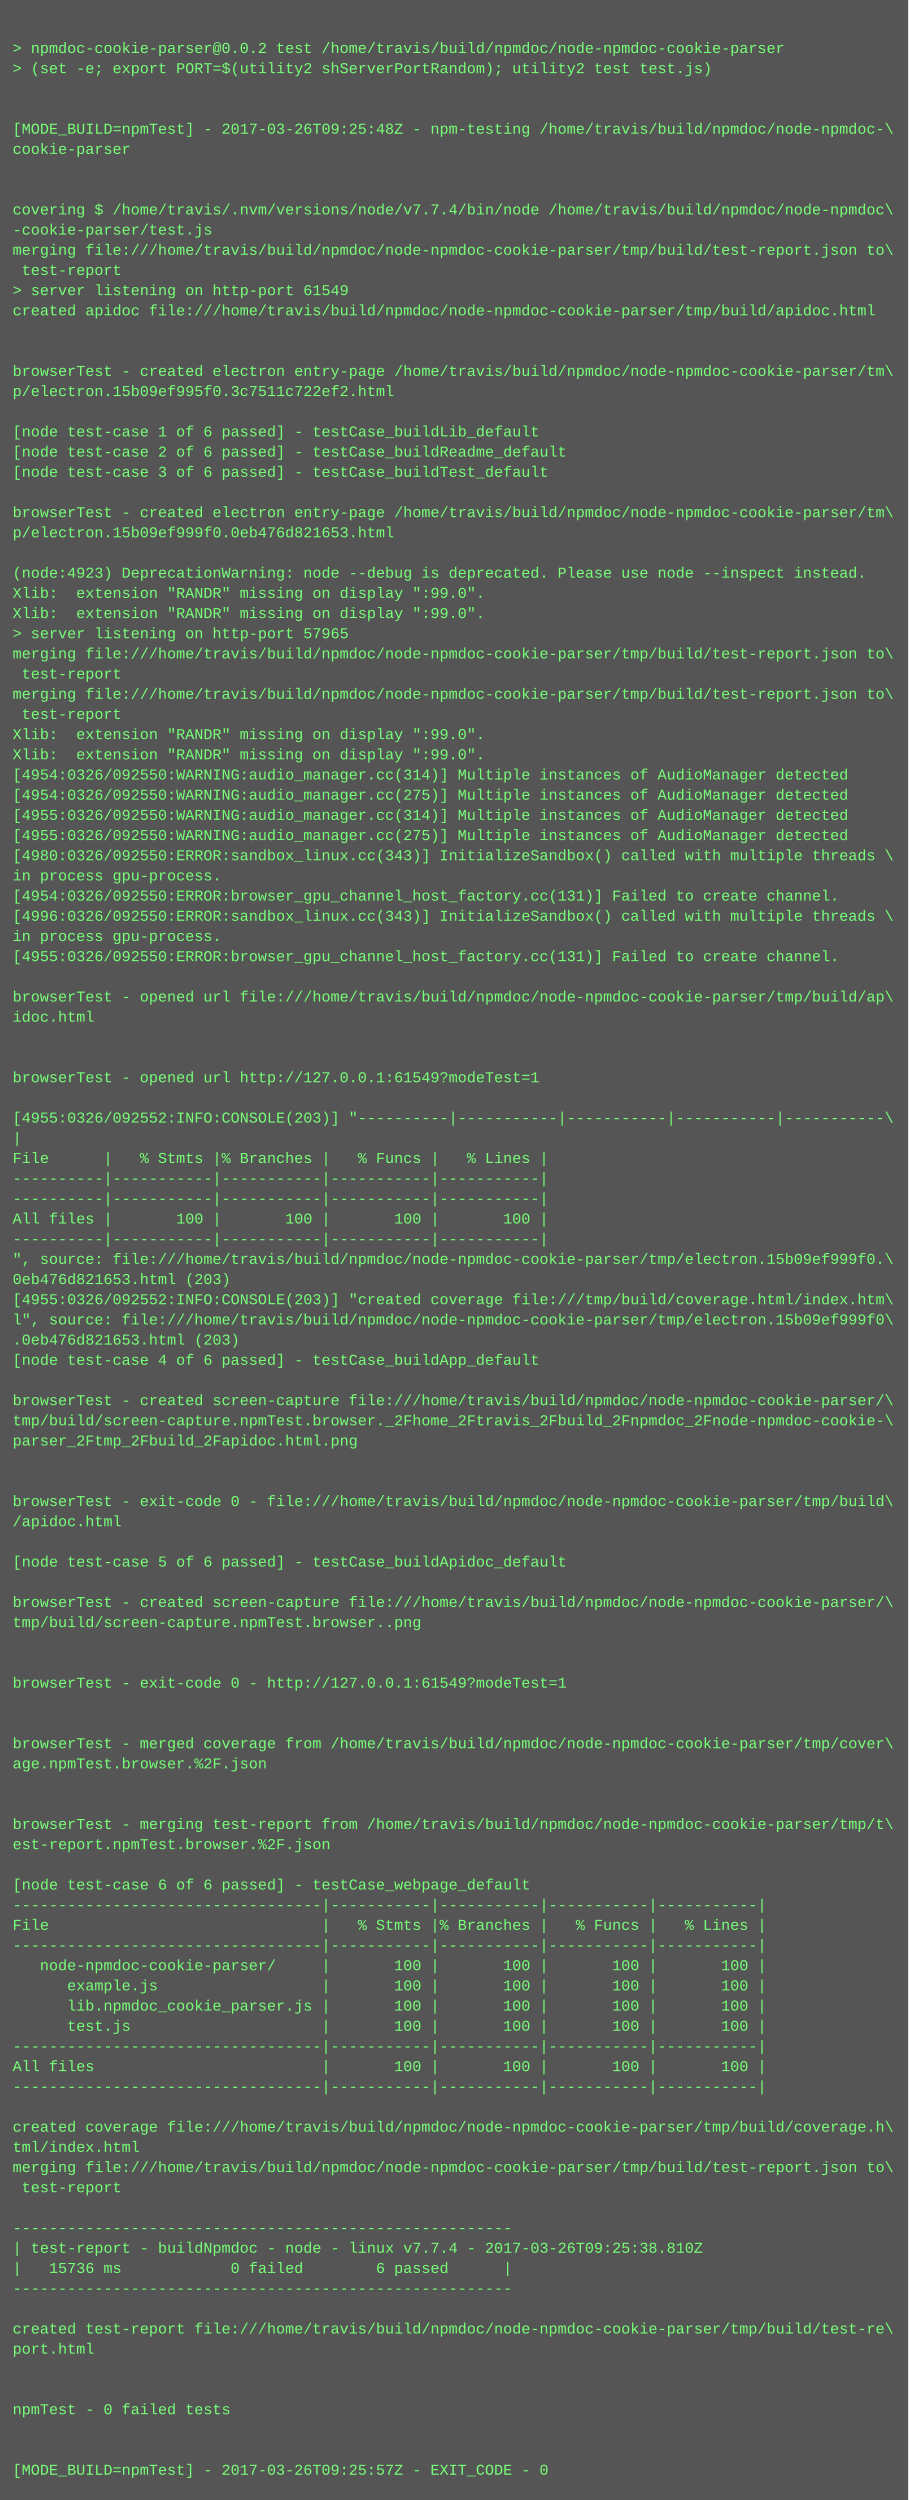
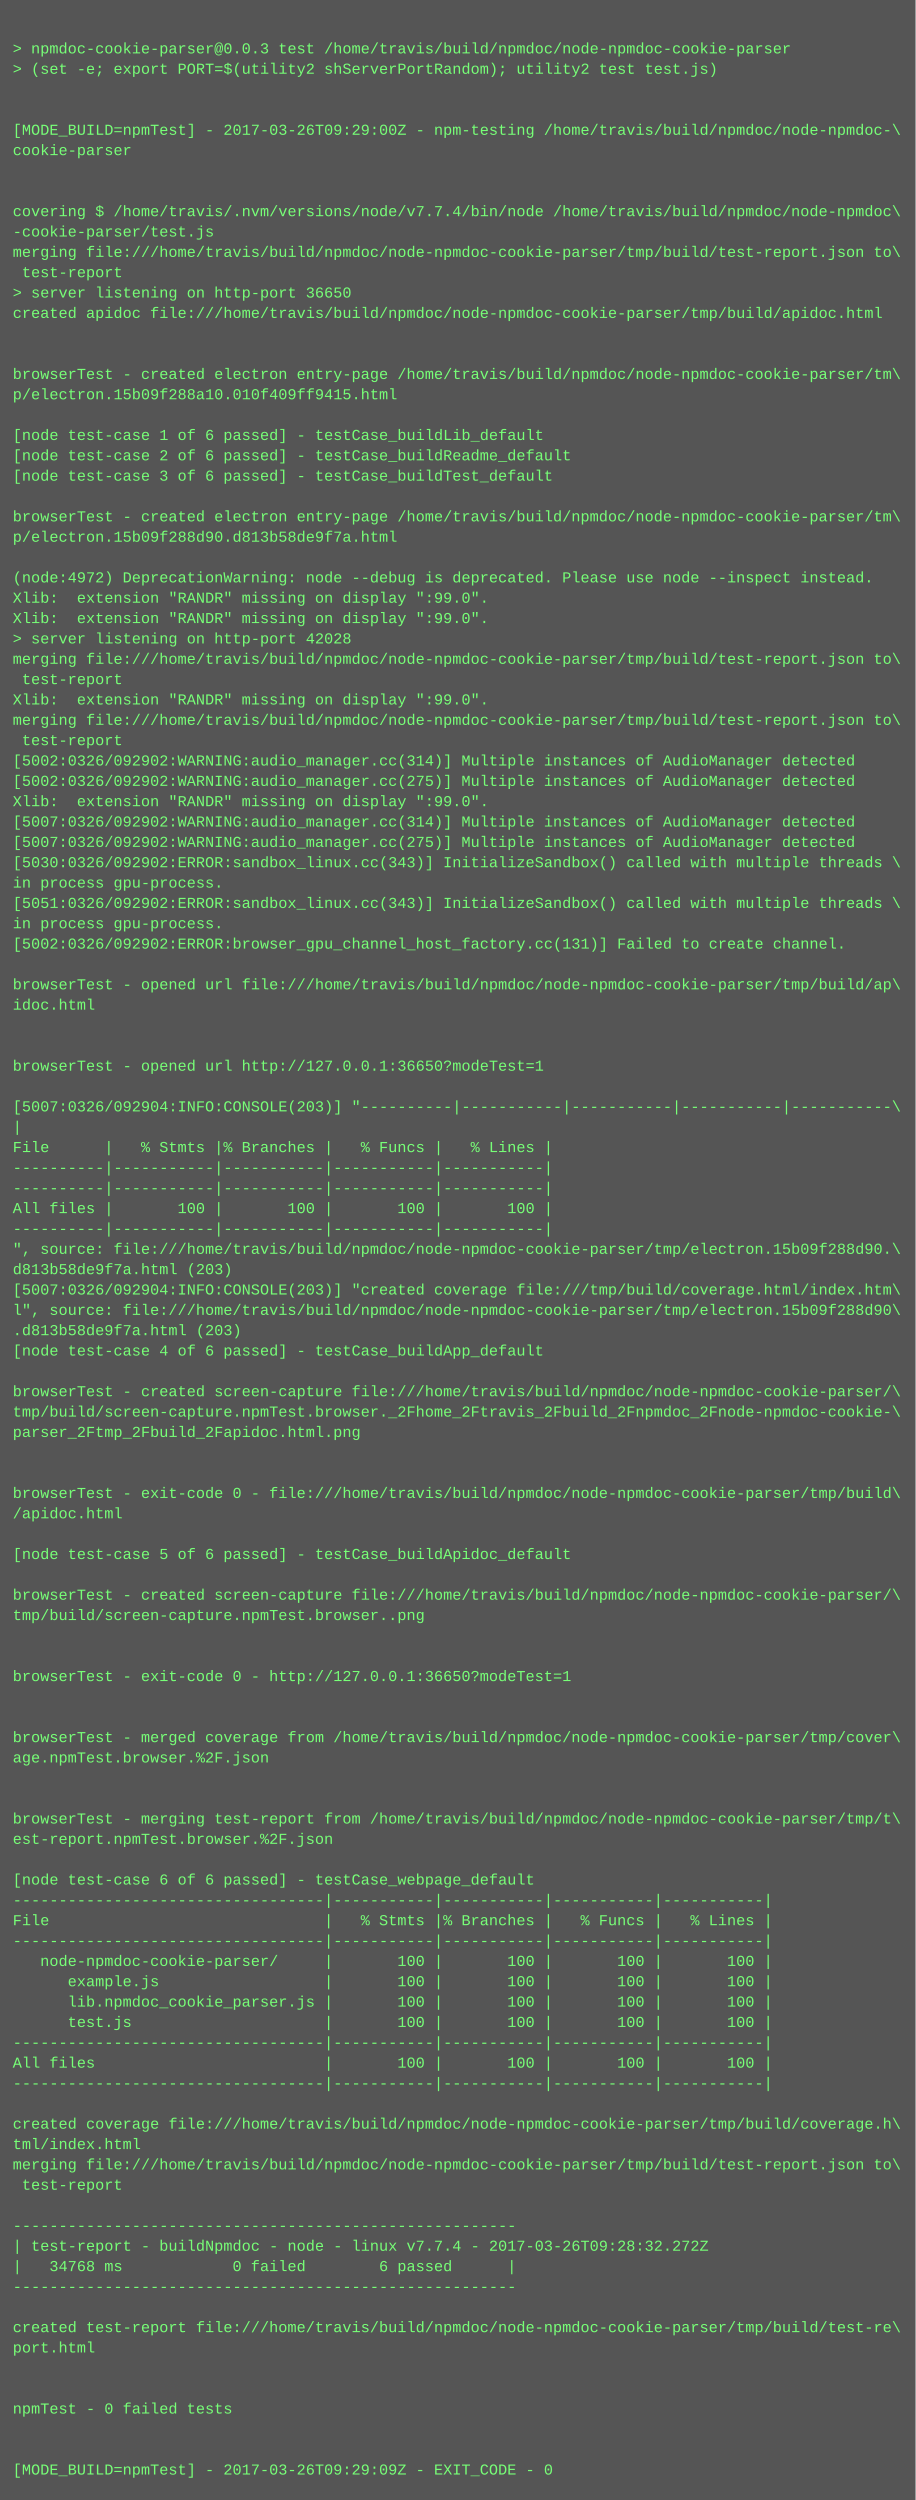
- <svg xmlns="http://www.w3.org/2000/svg" height="1982" width="720">
-   <rect height="1982" fill="#555" width="720" />
+ <svg xmlns="http://www.w3.org/2000/svg" height="1966" width="720">
+   <rect height="1966" fill="#555" width="720" />
  <text fill="#7f7" font-family="Courier New" font-size="12" xml:space="preserve">
    <tspan x="10" y="26" />
-     <tspan x="10" y="42">&gt; npmdoc-cookie-parser@0.0.2 test /home/travis/build/npmdoc/node-npmdoc-cookie-parser</tspan>
+     <tspan x="10" y="42">&gt; npmdoc-cookie-parser@0.0.3 test /home/travis/build/npmdoc/node-npmdoc-cookie-parser</tspan>
    <tspan x="10" y="58">&gt; (set -e; export PORT=$(utility2 shServerPortRandom); utility2 test test.js)</tspan>
    <tspan x="10" y="74" />
    <tspan x="10" y="90" />
-     <tspan x="10" y="106">[MODE_BUILD=npmTest] - 2017-03-26T09:25:48Z - npm-testing /home/travis/build/npmdoc/node-npmdoc-\</tspan>
+     <tspan x="10" y="106">[MODE_BUILD=npmTest] - 2017-03-26T09:29:00Z - npm-testing /home/travis/build/npmdoc/node-npmdoc-\</tspan>
    <tspan x="10" y="122">cookie-parser</tspan>
    <tspan x="10" y="138" />
    <tspan x="10" y="154" />
    <tspan x="10" y="170">covering $ /home/travis/.nvm/versions/node/v7.7.4/bin/node /home/travis/build/npmdoc/node-npmdoc\</tspan>
    <tspan x="10" y="186">-cookie-parser/test.js</tspan>
    <tspan x="10" y="202">merging file:///home/travis/build/npmdoc/node-npmdoc-cookie-parser/tmp/build/test-report.json to\</tspan>
    <tspan x="10" y="218"> test-report</tspan>
-     <tspan x="10" y="234">&gt; server listening on http-port 61549</tspan>
+     <tspan x="10" y="234">&gt; server listening on http-port 36650</tspan>
    <tspan x="10" y="250">created apidoc file:///home/travis/build/npmdoc/node-npmdoc-cookie-parser/tmp/build/apidoc.html</tspan>
    <tspan x="10" y="266" />
    <tspan x="10" y="282" />
    <tspan x="10" y="298">browserTest - created electron entry-page /home/travis/build/npmdoc/node-npmdoc-cookie-parser/tm\</tspan>
-     <tspan x="10" y="314">p/electron.15b09ef995f0.3c7511c722ef2.html</tspan>
+     <tspan x="10" y="314">p/electron.15b09f288a10.010f409ff9415.html</tspan>
    <tspan x="10" y="330" />
    <tspan x="10" y="346">[node test-case 1 of 6 passed] - testCase_buildLib_default</tspan>
    <tspan x="10" y="362">[node test-case 2 of 6 passed] - testCase_buildReadme_default</tspan>
    <tspan x="10" y="378">[node test-case 3 of 6 passed] - testCase_buildTest_default</tspan>
    <tspan x="10" y="394" />
    <tspan x="10" y="410">browserTest - created electron entry-page /home/travis/build/npmdoc/node-npmdoc-cookie-parser/tm\</tspan>
-     <tspan x="10" y="426">p/electron.15b09ef999f0.0eb476d821653.html</tspan>
+     <tspan x="10" y="426">p/electron.15b09f288d90.d813b58de9f7a.html</tspan>
    <tspan x="10" y="442" />
-     <tspan x="10" y="458">(node:4923) DeprecationWarning: node --debug is deprecated. Please use node --inspect instead.</tspan>
+     <tspan x="10" y="458">(node:4972) DeprecationWarning: node --debug is deprecated. Please use node --inspect instead.</tspan>
    <tspan x="10" y="474">Xlib:  extension "RANDR" missing on display ":99.0".</tspan>
    <tspan x="10" y="490">Xlib:  extension "RANDR" missing on display ":99.0".</tspan>
-     <tspan x="10" y="506">&gt; server listening on http-port 57965</tspan>
+     <tspan x="10" y="506">&gt; server listening on http-port 42028</tspan>
    <tspan x="10" y="522">merging file:///home/travis/build/npmdoc/node-npmdoc-cookie-parser/tmp/build/test-report.json to\</tspan>
    <tspan x="10" y="538"> test-report</tspan>
-     <tspan x="10" y="554">merging file:///home/travis/build/npmdoc/node-npmdoc-cookie-parser/tmp/build/test-report.json to\</tspan>
-     <tspan x="10" y="570"> test-report</tspan>
-     <tspan x="10" y="586">Xlib:  extension "RANDR" missing on display ":99.0".</tspan>
-     <tspan x="10" y="602">Xlib:  extension "RANDR" missing on display ":99.0".</tspan>
-     <tspan x="10" y="618">[4954:0326/092550:WARNING:audio_manager.cc(314)] Multiple instances of AudioManager detected</tspan>
-     <tspan x="10" y="634">[4954:0326/092550:WARNING:audio_manager.cc(275)] Multiple instances of AudioManager detected</tspan>
-     <tspan x="10" y="650">[4955:0326/092550:WARNING:audio_manager.cc(314)] Multiple instances of AudioManager detected</tspan>
-     <tspan x="10" y="666">[4955:0326/092550:WARNING:audio_manager.cc(275)] Multiple instances of AudioManager detected</tspan>
-     <tspan x="10" y="682">[4980:0326/092550:ERROR:sandbox_linux.cc(343)] InitializeSandbox() called with multiple threads \</tspan>
+     <tspan x="10" y="554">Xlib:  extension "RANDR" missing on display ":99.0".</tspan>
+     <tspan x="10" y="570">merging file:///home/travis/build/npmdoc/node-npmdoc-cookie-parser/tmp/build/test-report.json to\</tspan>
+     <tspan x="10" y="586"> test-report</tspan>
+     <tspan x="10" y="602">[5002:0326/092902:WARNING:audio_manager.cc(314)] Multiple instances of AudioManager detected</tspan>
+     <tspan x="10" y="618">[5002:0326/092902:WARNING:audio_manager.cc(275)] Multiple instances of AudioManager detected</tspan>
+     <tspan x="10" y="634">Xlib:  extension "RANDR" missing on display ":99.0".</tspan>
+     <tspan x="10" y="650">[5007:0326/092902:WARNING:audio_manager.cc(314)] Multiple instances of AudioManager detected</tspan>
+     <tspan x="10" y="666">[5007:0326/092902:WARNING:audio_manager.cc(275)] Multiple instances of AudioManager detected</tspan>
+     <tspan x="10" y="682">[5030:0326/092902:ERROR:sandbox_linux.cc(343)] InitializeSandbox() called with multiple threads \</tspan>
    <tspan x="10" y="698">in process gpu-process. </tspan>
-     <tspan x="10" y="714">[4954:0326/092550:ERROR:browser_gpu_channel_host_factory.cc(131)] Failed to create channel.</tspan>
-     <tspan x="10" y="730">[4996:0326/092550:ERROR:sandbox_linux.cc(343)] InitializeSandbox() called with multiple threads \</tspan>
-     <tspan x="10" y="746">in process gpu-process. </tspan>
-     <tspan x="10" y="762">[4955:0326/092550:ERROR:browser_gpu_channel_host_factory.cc(131)] Failed to create channel.</tspan>
-     <tspan x="10" y="778" />
-     <tspan x="10" y="794">browserTest - opened url file:///home/travis/build/npmdoc/node-npmdoc-cookie-parser/tmp/build/ap\</tspan>
-     <tspan x="10" y="810">idoc.html</tspan>
+     <tspan x="10" y="714">[5051:0326/092902:ERROR:sandbox_linux.cc(343)] InitializeSandbox() called with multiple threads \</tspan>
+     <tspan x="10" y="730">in process gpu-process. </tspan>
+     <tspan x="10" y="746">[5002:0326/092902:ERROR:browser_gpu_channel_host_factory.cc(131)] Failed to create channel.</tspan>
+     <tspan x="10" y="762" />
+     <tspan x="10" y="778">browserTest - opened url file:///home/travis/build/npmdoc/node-npmdoc-cookie-parser/tmp/build/ap\</tspan>
+     <tspan x="10" y="794">idoc.html</tspan>
+     <tspan x="10" y="810" />
    <tspan x="10" y="826" />
-     <tspan x="10" y="842" />
-     <tspan x="10" y="858">browserTest - opened url http://127.0.0.1:61549?modeTest=1</tspan>
-     <tspan x="10" y="874" />
-     <tspan x="10" y="890">[4955:0326/092552:INFO:CONSOLE(203)] "----------|-----------|-----------|-----------|-----------\</tspan>
-     <tspan x="10" y="906">|</tspan>
-     <tspan x="10" y="922">File      |   % Stmts |% Branches |   % Funcs |   % Lines |</tspan>
+     <tspan x="10" y="842">browserTest - opened url http://127.0.0.1:36650?modeTest=1</tspan>
+     <tspan x="10" y="858" />
+     <tspan x="10" y="874">[5007:0326/092904:INFO:CONSOLE(203)] "----------|-----------|-----------|-----------|-----------\</tspan>
+     <tspan x="10" y="890">|</tspan>
+     <tspan x="10" y="906">File      |   % Stmts |% Branches |   % Funcs |   % Lines |</tspan>
+     <tspan x="10" y="922">----------|-----------|-----------|-----------|-----------|</tspan>
    <tspan x="10" y="938">----------|-----------|-----------|-----------|-----------|</tspan>
-     <tspan x="10" y="954">----------|-----------|-----------|-----------|-----------|</tspan>
-     <tspan x="10" y="970">All files |       100 |       100 |       100 |       100 |</tspan>
-     <tspan x="10" y="986">----------|-----------|-----------|-----------|-----------|</tspan>
-     <tspan x="10" y="1002">", source: file:///home/travis/build/npmdoc/node-npmdoc-cookie-parser/tmp/electron.15b09ef999f0.\</tspan>
-     <tspan x="10" y="1018">0eb476d821653.html (203)</tspan>
-     <tspan x="10" y="1034">[4955:0326/092552:INFO:CONSOLE(203)] "created coverage file:///tmp/build/coverage.html/index.htm\</tspan>
-     <tspan x="10" y="1050">l", source: file:///home/travis/build/npmdoc/node-npmdoc-cookie-parser/tmp/electron.15b09ef999f0\</tspan>
-     <tspan x="10" y="1066">.0eb476d821653.html (203)</tspan>
-     <tspan x="10" y="1082">[node test-case 4 of 6 passed] - testCase_buildApp_default</tspan>
-     <tspan x="10" y="1098" />
-     <tspan x="10" y="1114">browserTest - created screen-capture file:///home/travis/build/npmdoc/node-npmdoc-cookie-parser/\</tspan>
-     <tspan x="10" y="1130">tmp/build/screen-capture.npmTest.browser._2Fhome_2Ftravis_2Fbuild_2Fnpmdoc_2Fnode-npmdoc-cookie-\</tspan>
-     <tspan x="10" y="1146">parser_2Ftmp_2Fbuild_2Fapidoc.html.png</tspan>
+     <tspan x="10" y="954">All files |       100 |       100 |       100 |       100 |</tspan>
+     <tspan x="10" y="970">----------|-----------|-----------|-----------|-----------|</tspan>
+     <tspan x="10" y="986">", source: file:///home/travis/build/npmdoc/node-npmdoc-cookie-parser/tmp/electron.15b09f288d90.\</tspan>
+     <tspan x="10" y="1002">d813b58de9f7a.html (203)</tspan>
+     <tspan x="10" y="1018">[5007:0326/092904:INFO:CONSOLE(203)] "created coverage file:///tmp/build/coverage.html/index.htm\</tspan>
+     <tspan x="10" y="1034">l", source: file:///home/travis/build/npmdoc/node-npmdoc-cookie-parser/tmp/electron.15b09f288d90\</tspan>
+     <tspan x="10" y="1050">.d813b58de9f7a.html (203)</tspan>
+     <tspan x="10" y="1066">[node test-case 4 of 6 passed] - testCase_buildApp_default</tspan>
+     <tspan x="10" y="1082" />
+     <tspan x="10" y="1098">browserTest - created screen-capture file:///home/travis/build/npmdoc/node-npmdoc-cookie-parser/\</tspan>
+     <tspan x="10" y="1114">tmp/build/screen-capture.npmTest.browser._2Fhome_2Ftravis_2Fbuild_2Fnpmdoc_2Fnode-npmdoc-cookie-\</tspan>
+     <tspan x="10" y="1130">parser_2Ftmp_2Fbuild_2Fapidoc.html.png</tspan>
+     <tspan x="10" y="1146" />
    <tspan x="10" y="1162" />
-     <tspan x="10" y="1178" />
-     <tspan x="10" y="1194">browserTest - exit-code 0 - file:///home/travis/build/npmdoc/node-npmdoc-cookie-parser/tmp/build\</tspan>
-     <tspan x="10" y="1210">/apidoc.html</tspan>
-     <tspan x="10" y="1226" />
-     <tspan x="10" y="1242">[node test-case 5 of 6 passed] - testCase_buildApidoc_default</tspan>
-     <tspan x="10" y="1258" />
-     <tspan x="10" y="1274">browserTest - created screen-capture file:///home/travis/build/npmdoc/node-npmdoc-cookie-parser/\</tspan>
-     <tspan x="10" y="1290">tmp/build/screen-capture.npmTest.browser..png</tspan>
+     <tspan x="10" y="1178">browserTest - exit-code 0 - file:///home/travis/build/npmdoc/node-npmdoc-cookie-parser/tmp/build\</tspan>
+     <tspan x="10" y="1194">/apidoc.html</tspan>
+     <tspan x="10" y="1210" />
+     <tspan x="10" y="1226">[node test-case 5 of 6 passed] - testCase_buildApidoc_default</tspan>
+     <tspan x="10" y="1242" />
+     <tspan x="10" y="1258">browserTest - created screen-capture file:///home/travis/build/npmdoc/node-npmdoc-cookie-parser/\</tspan>
+     <tspan x="10" y="1274">tmp/build/screen-capture.npmTest.browser..png</tspan>
+     <tspan x="10" y="1290" />
    <tspan x="10" y="1306" />
-     <tspan x="10" y="1322" />
-     <tspan x="10" y="1338">browserTest - exit-code 0 - http://127.0.0.1:61549?modeTest=1</tspan>
+     <tspan x="10" y="1322">browserTest - exit-code 0 - http://127.0.0.1:36650?modeTest=1</tspan>
+     <tspan x="10" y="1338" />
    <tspan x="10" y="1354" />
-     <tspan x="10" y="1370" />
-     <tspan x="10" y="1386">browserTest - merged coverage from /home/travis/build/npmdoc/node-npmdoc-cookie-parser/tmp/cover\</tspan>
-     <tspan x="10" y="1402">age.npmTest.browser.%2F.json</tspan>
+     <tspan x="10" y="1370">browserTest - merged coverage from /home/travis/build/npmdoc/node-npmdoc-cookie-parser/tmp/cover\</tspan>
+     <tspan x="10" y="1386">age.npmTest.browser.%2F.json</tspan>
+     <tspan x="10" y="1402" />
    <tspan x="10" y="1418" />
-     <tspan x="10" y="1434" />
-     <tspan x="10" y="1450">browserTest - merging test-report from /home/travis/build/npmdoc/node-npmdoc-cookie-parser/tmp/t\</tspan>
-     <tspan x="10" y="1466">est-report.npmTest.browser.%2F.json</tspan>
-     <tspan x="10" y="1482" />
-     <tspan x="10" y="1498">[node test-case 6 of 6 passed] - testCase_webpage_default</tspan>
-     <tspan x="10" y="1514">----------------------------------|-----------|-----------|-----------|-----------|</tspan>
-     <tspan x="10" y="1530">File                              |   % Stmts |% Branches |   % Funcs |   % Lines |</tspan>
-     <tspan x="10" y="1546">----------------------------------|-----------|-----------|-----------|-----------|</tspan>
-     <tspan x="10" y="1562">   node-npmdoc-cookie-parser/     |       100 |       100 |       100 |       100 |</tspan>
-     <tspan x="10" y="1578">      example.js                  |       100 |       100 |       100 |       100 |</tspan>
-     <tspan x="10" y="1594">      lib.npmdoc_cookie_parser.js |       100 |       100 |       100 |       100 |</tspan>
-     <tspan x="10" y="1610">      test.js                     |       100 |       100 |       100 |       100 |</tspan>
-     <tspan x="10" y="1626">----------------------------------|-----------|-----------|-----------|-----------|</tspan>
-     <tspan x="10" y="1642">All files                         |       100 |       100 |       100 |       100 |</tspan>
-     <tspan x="10" y="1658">----------------------------------|-----------|-----------|-----------|-----------|</tspan>
-     <tspan x="10" y="1674" />
-     <tspan x="10" y="1690">created coverage file:///home/travis/build/npmdoc/node-npmdoc-cookie-parser/tmp/build/coverage.h\</tspan>
-     <tspan x="10" y="1706">tml/index.html</tspan>
-     <tspan x="10" y="1722">merging file:///home/travis/build/npmdoc/node-npmdoc-cookie-parser/tmp/build/test-report.json to\</tspan>
-     <tspan x="10" y="1738"> test-report</tspan>
-     <tspan x="10" y="1754" />
-     <tspan x="10" y="1770">-------------------------------------------------------</tspan>
-     <tspan x="10" y="1786">| test-report - buildNpmdoc - node - linux v7.7.4 - 2017-03-26T09:25:38.810Z</tspan>
-     <tspan x="10" y="1802">|   15736 ms            0 failed        6 passed      |</tspan>
-     <tspan x="10" y="1818">-------------------------------------------------------</tspan>
-     <tspan x="10" y="1834" />
-     <tspan x="10" y="1850">created test-report file:///home/travis/build/npmdoc/node-npmdoc-cookie-parser/tmp/build/test-re\</tspan>
-     <tspan x="10" y="1866">port.html</tspan>
+     <tspan x="10" y="1434">browserTest - merging test-report from /home/travis/build/npmdoc/node-npmdoc-cookie-parser/tmp/t\</tspan>
+     <tspan x="10" y="1450">est-report.npmTest.browser.%2F.json</tspan>
+     <tspan x="10" y="1466" />
+     <tspan x="10" y="1482">[node test-case 6 of 6 passed] - testCase_webpage_default</tspan>
+     <tspan x="10" y="1498">----------------------------------|-----------|-----------|-----------|-----------|</tspan>
+     <tspan x="10" y="1514">File                              |   % Stmts |% Branches |   % Funcs |   % Lines |</tspan>
+     <tspan x="10" y="1530">----------------------------------|-----------|-----------|-----------|-----------|</tspan>
+     <tspan x="10" y="1546">   node-npmdoc-cookie-parser/     |       100 |       100 |       100 |       100 |</tspan>
+     <tspan x="10" y="1562">      example.js                  |       100 |       100 |       100 |       100 |</tspan>
+     <tspan x="10" y="1578">      lib.npmdoc_cookie_parser.js |       100 |       100 |       100 |       100 |</tspan>
+     <tspan x="10" y="1594">      test.js                     |       100 |       100 |       100 |       100 |</tspan>
+     <tspan x="10" y="1610">----------------------------------|-----------|-----------|-----------|-----------|</tspan>
+     <tspan x="10" y="1626">All files                         |       100 |       100 |       100 |       100 |</tspan>
+     <tspan x="10" y="1642">----------------------------------|-----------|-----------|-----------|-----------|</tspan>
+     <tspan x="10" y="1658" />
+     <tspan x="10" y="1674">created coverage file:///home/travis/build/npmdoc/node-npmdoc-cookie-parser/tmp/build/coverage.h\</tspan>
+     <tspan x="10" y="1690">tml/index.html</tspan>
+     <tspan x="10" y="1706">merging file:///home/travis/build/npmdoc/node-npmdoc-cookie-parser/tmp/build/test-report.json to\</tspan>
+     <tspan x="10" y="1722"> test-report</tspan>
+     <tspan x="10" y="1738" />
+     <tspan x="10" y="1754">-------------------------------------------------------</tspan>
+     <tspan x="10" y="1770">| test-report - buildNpmdoc - node - linux v7.7.4 - 2017-03-26T09:28:32.272Z</tspan>
+     <tspan x="10" y="1786">|   34768 ms            0 failed        6 passed      |</tspan>
+     <tspan x="10" y="1802">-------------------------------------------------------</tspan>
+     <tspan x="10" y="1818" />
+     <tspan x="10" y="1834">created test-report file:///home/travis/build/npmdoc/node-npmdoc-cookie-parser/tmp/build/test-re\</tspan>
+     <tspan x="10" y="1850">port.html</tspan>
+     <tspan x="10" y="1866" />
    <tspan x="10" y="1882" />
-     <tspan x="10" y="1898" />
-     <tspan x="10" y="1914">npmTest - 0 failed tests</tspan>
+     <tspan x="10" y="1898">npmTest - 0 failed tests</tspan>
+     <tspan x="10" y="1914" />
    <tspan x="10" y="1930" />
-     <tspan x="10" y="1946" />
-     <tspan x="10" y="1962">[MODE_BUILD=npmTest] - 2017-03-26T09:25:57Z - EXIT_CODE - 0</tspan>
+     <tspan x="10" y="1946">[MODE_BUILD=npmTest] - 2017-03-26T09:29:09Z - EXIT_CODE - 0</tspan>
  </text>
</svg>
